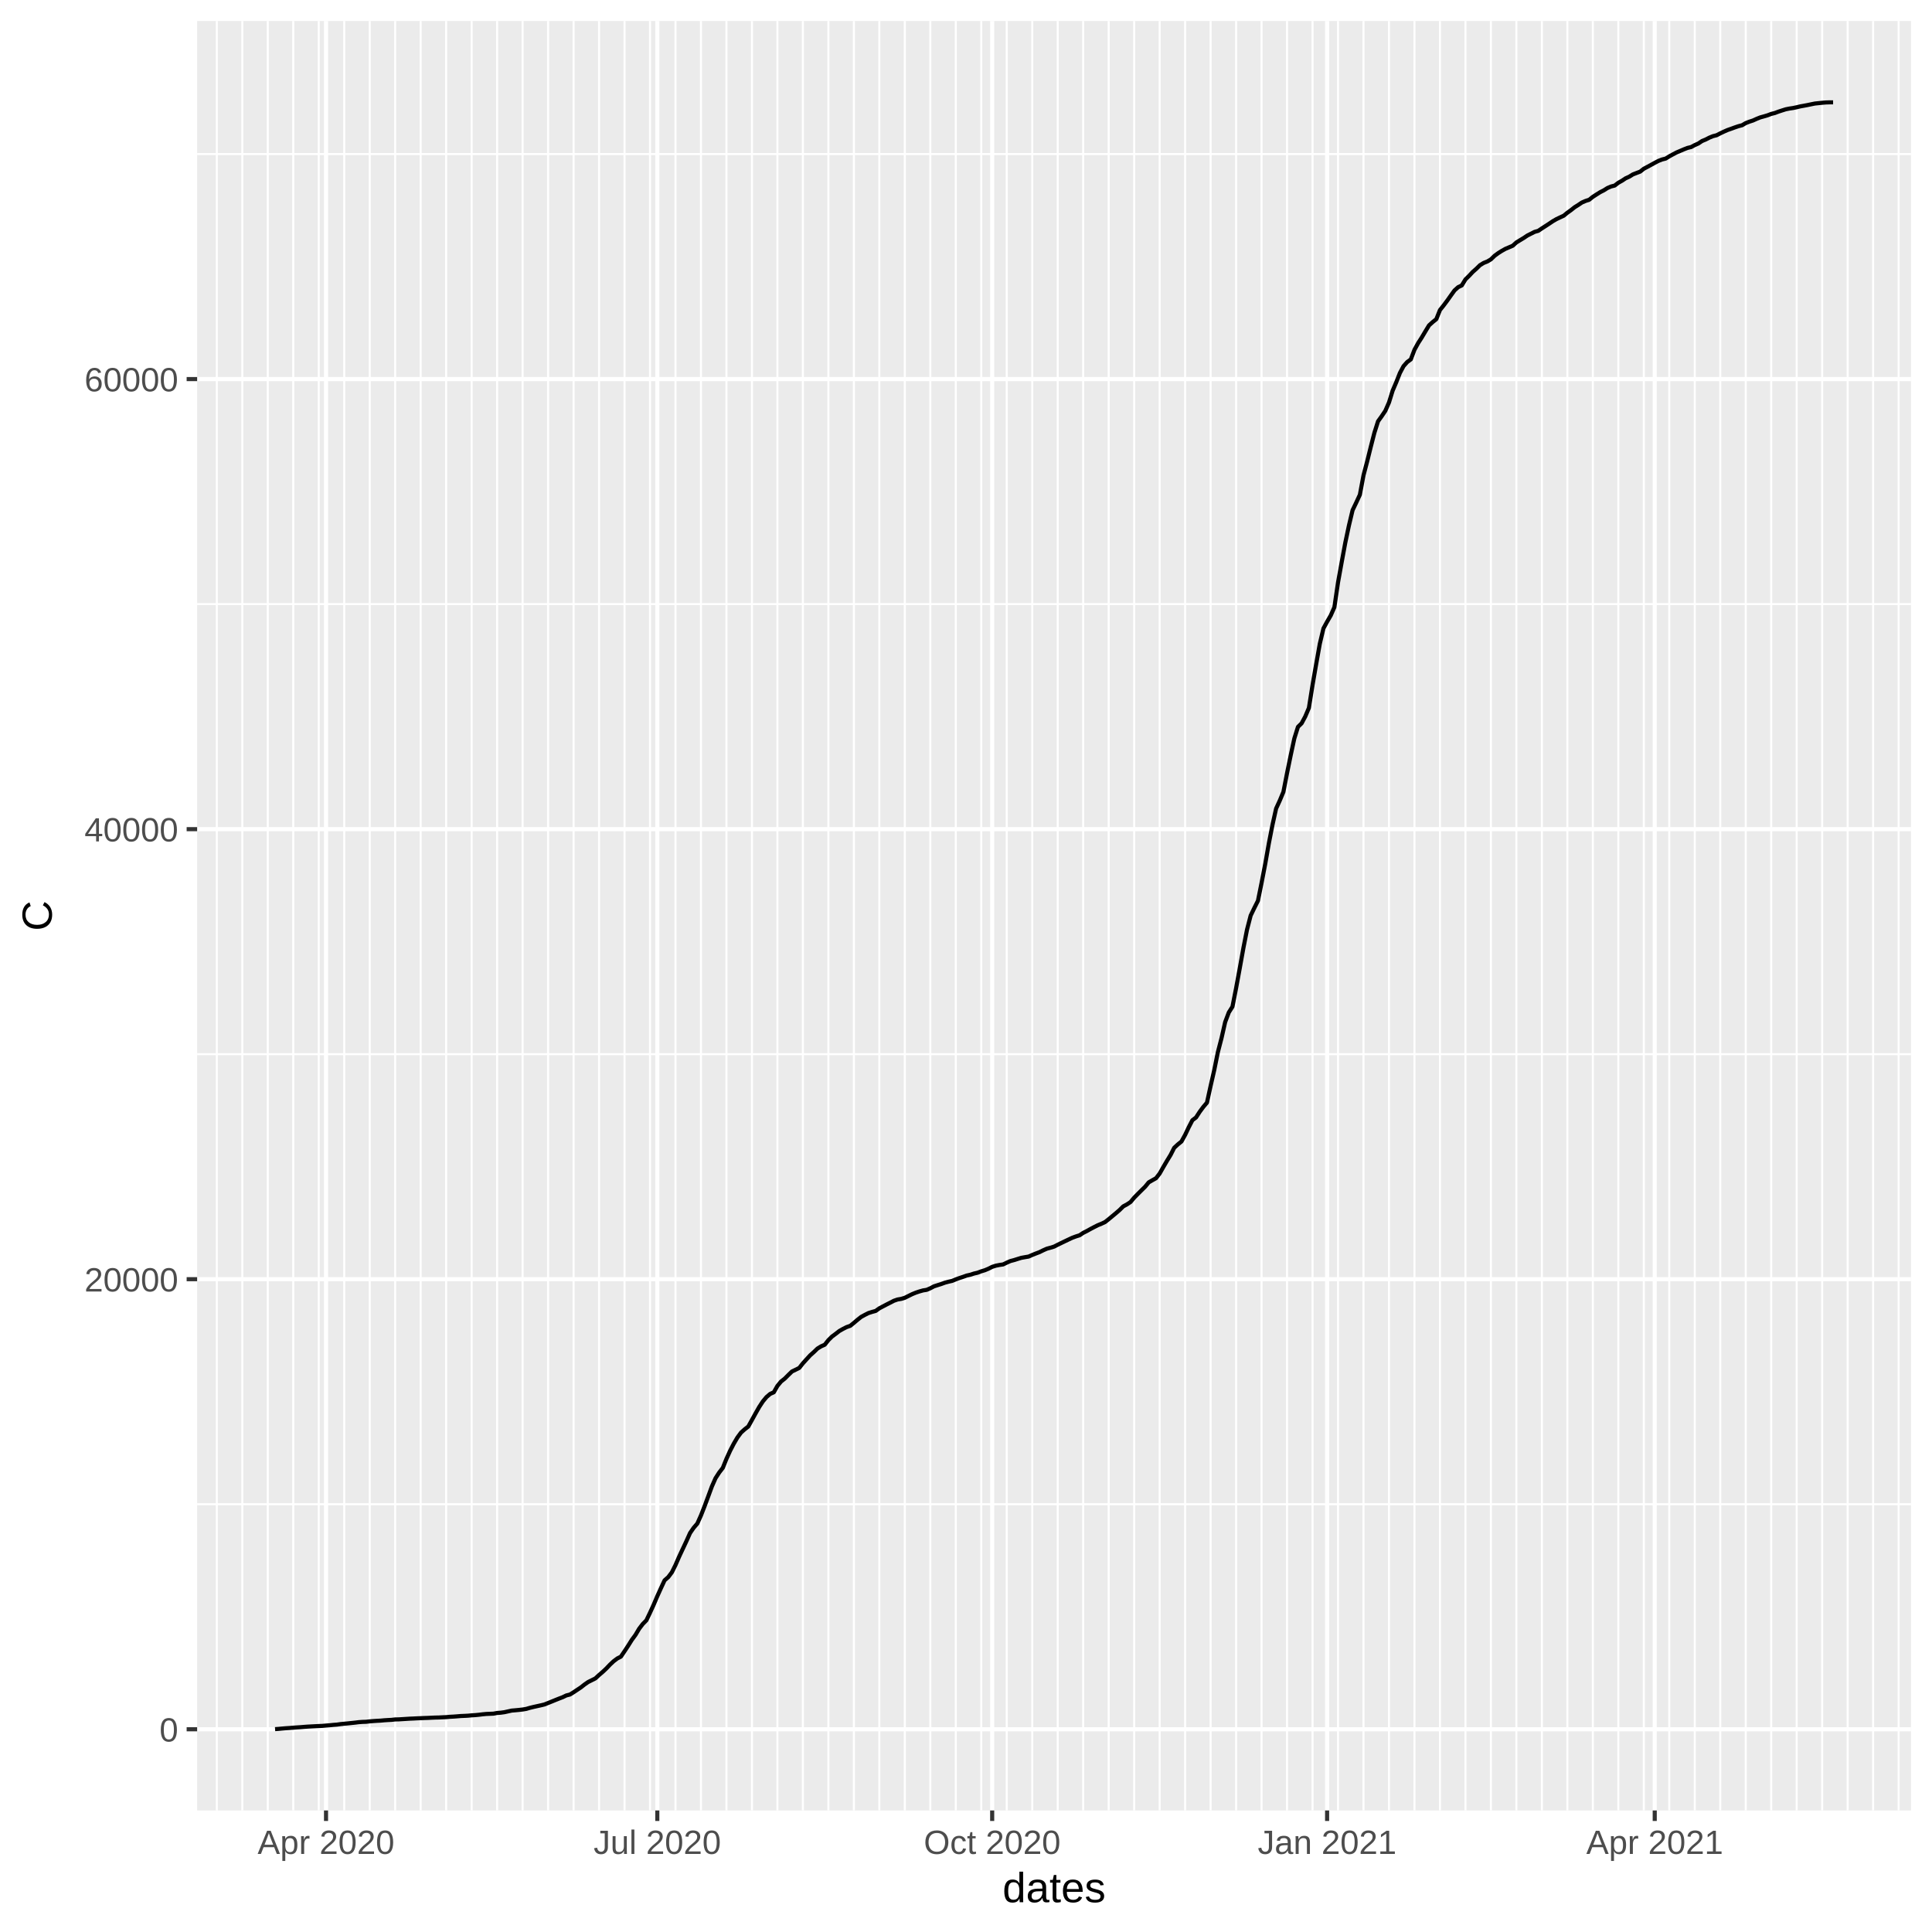
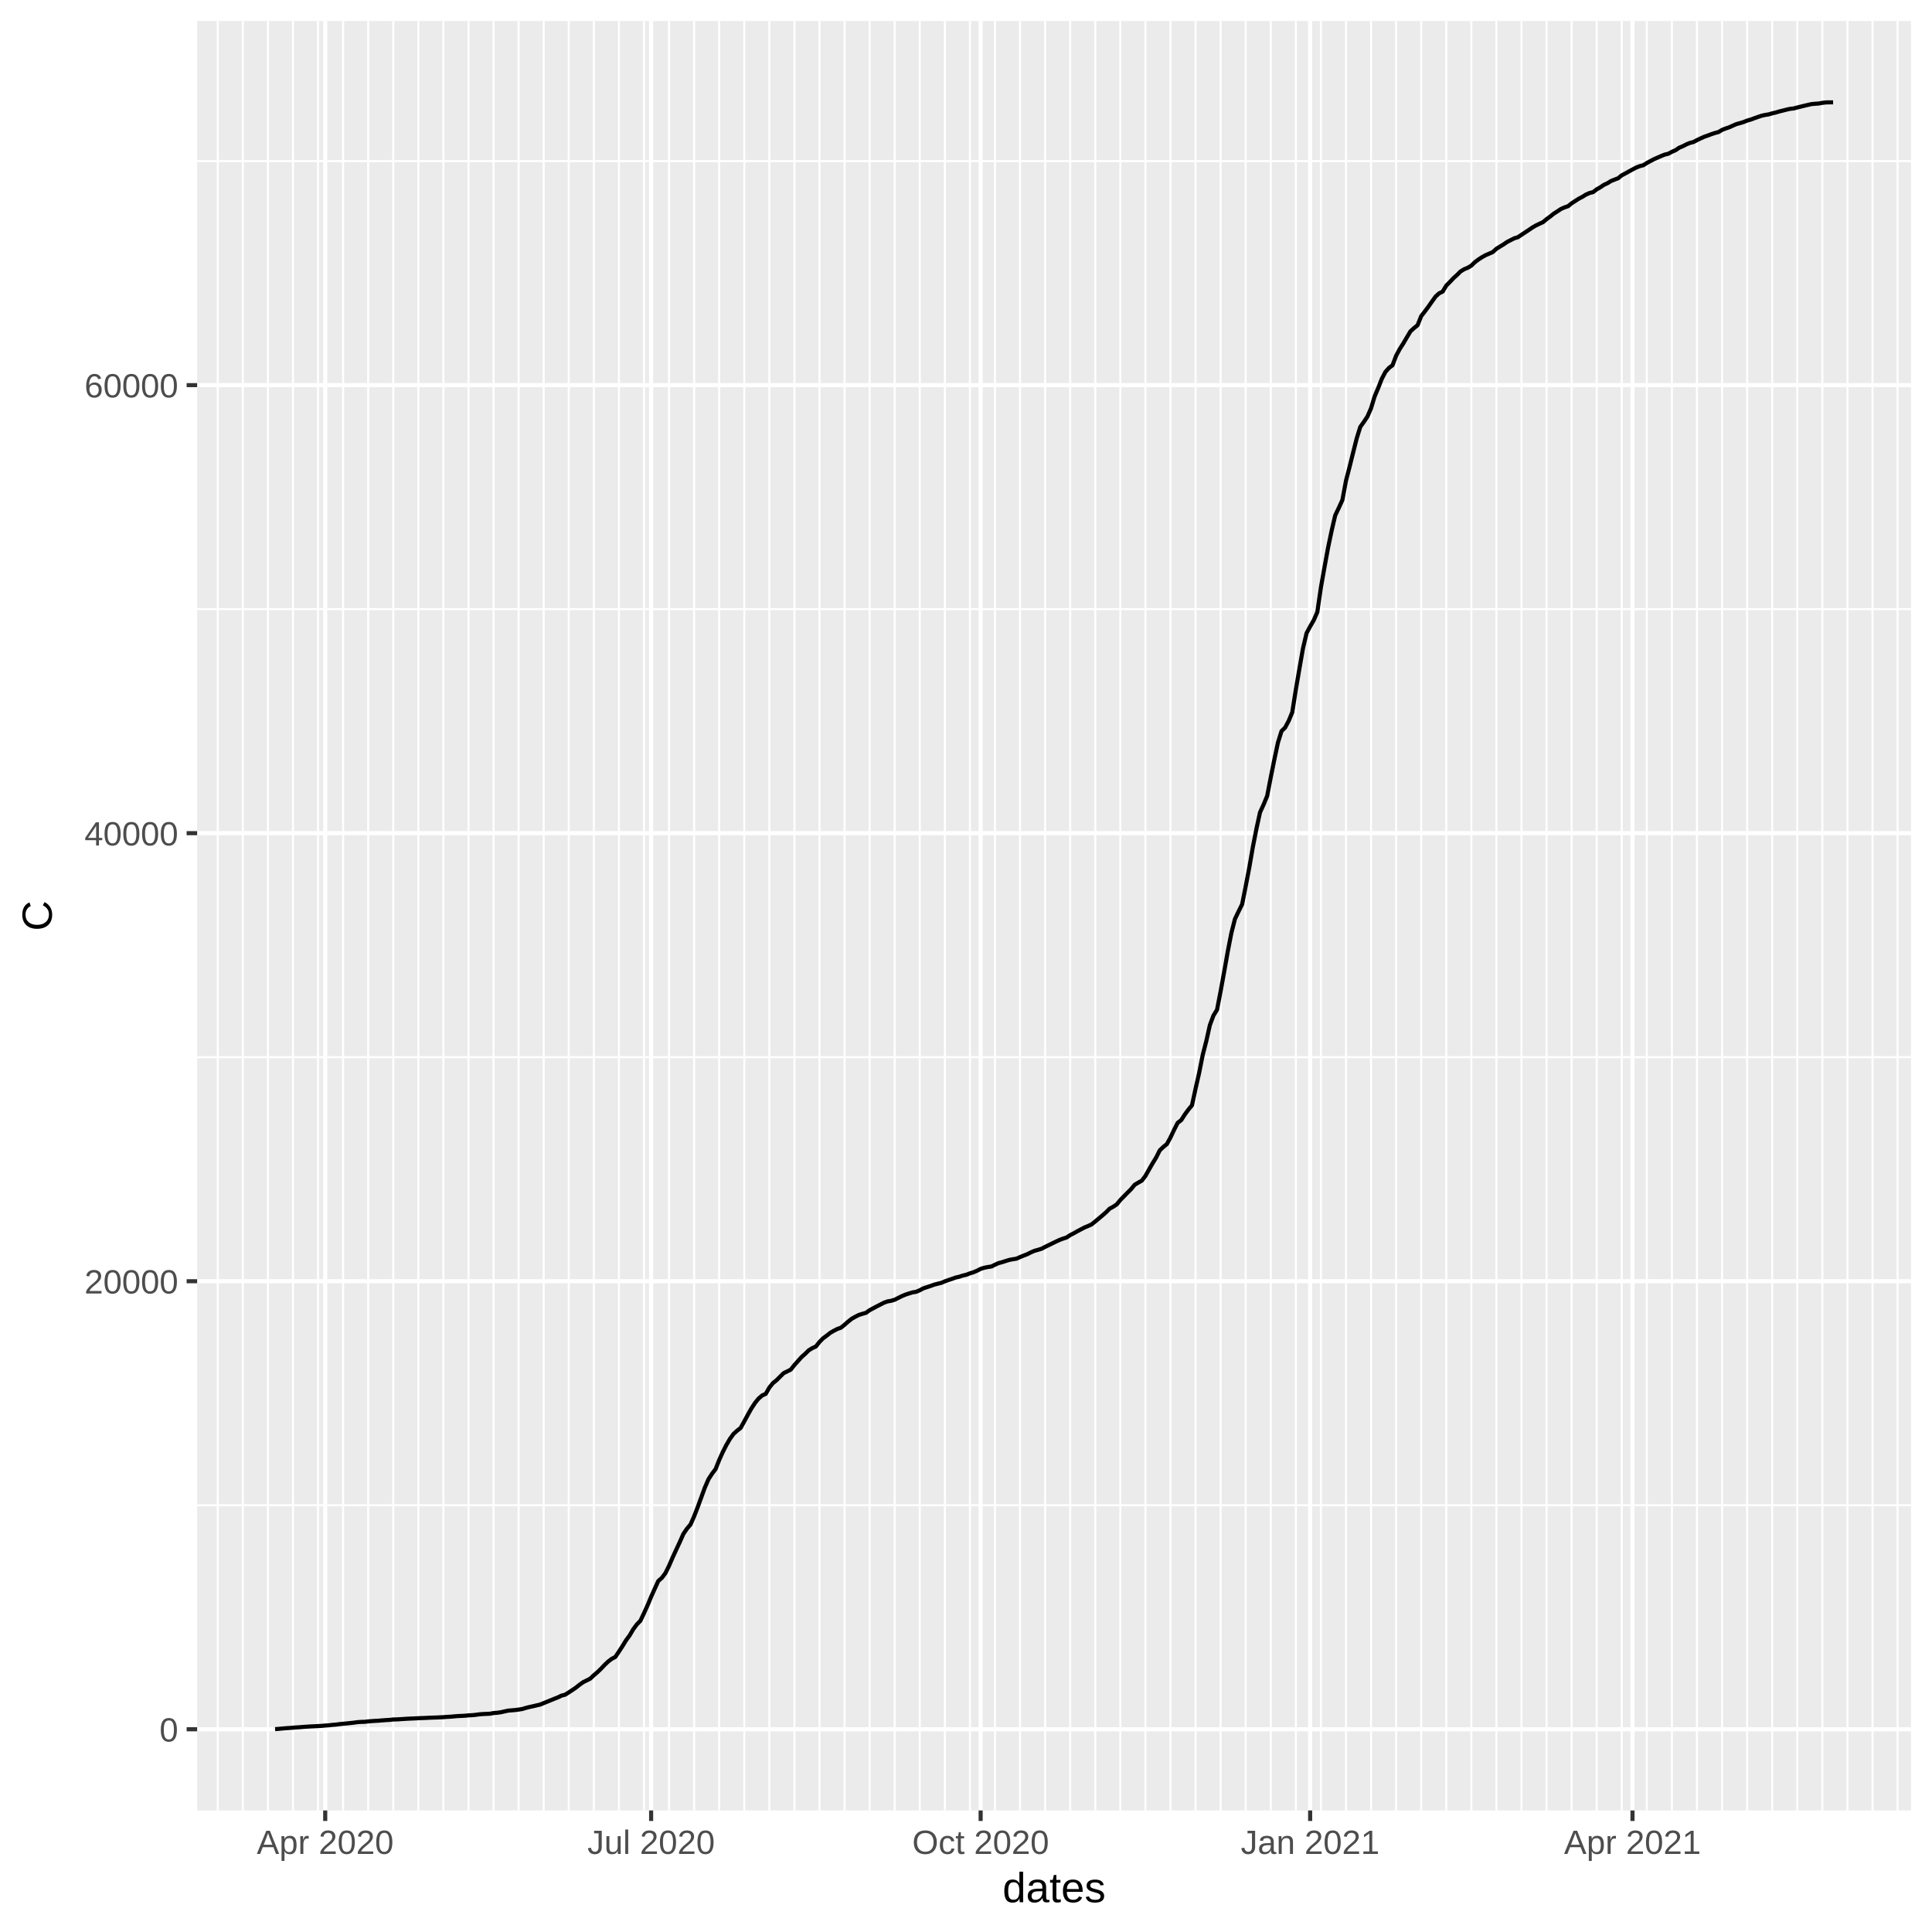
<svg xmlns="http://www.w3.org/2000/svg" class="svglite" width="504.00pt" height="504.00pt" viewBox="0 0 504.00 504.00">
  <defs>
    <style type="text/css">
    .svglite line, .svglite polyline, .svglite polygon, .svglite path, .svglite rect, .svglite circle {
      fill: none;
      stroke: #000000;
      stroke-linecap: round;
      stroke-linejoin: round;
      stroke-miterlimit: 10.00;
    }
  </style>
  </defs>
  <rect width="100%" height="100%" style="stroke: none; fill: #FFFFFF;" />
  <defs>
    <clipPath id="cpMC4wMHw1MDQuMDB8MC4wMHw1MDQuMDA=">
      <rect x="0.00" y="0.00" width="504.00" height="504.00" />
    </clipPath>
  </defs>
  <g clip-path="url(#cpMC4wMHw1MDQuMDB8MC4wMHw1MDQuMDA=)">
    <rect x="0.00" y="0.00" width="504.00" height="504.00" style="stroke-width: 1.07; stroke: #FFFFFF; fill: #FFFFFF;" />
  </g>
  <defs>
    <clipPath id="cpNTEuNDN8NDk4LjUyfDUuNDh8NDcyLjI5">
      <rect x="51.43" y="5.48" width="447.09" height="466.82" />
    </clipPath>
  </defs>
  <g clip-path="url(#cpNTEuNDN8NDk4LjUyfDUuNDh8NDcyLjI5)">
    <rect x="51.43" y="5.48" width="447.09" height="466.82" style="stroke-width: 1.07; stroke: none; fill: #EBEBEB;" />
-     <polyline points="51.43,392.41 498.52,392.41 " style="stroke-width: 0.53; stroke: #FFFFFF; stroke-linecap: butt;" />
-     <polyline points="51.43,275.00 498.52,275.00 " style="stroke-width: 0.53; stroke: #FFFFFF; stroke-linecap: butt;" />
-     <polyline points="51.43,157.59 498.52,157.59 " style="stroke-width: 0.53; stroke: #FFFFFF; stroke-linecap: butt;" />
-     <polyline points="51.43,40.19 498.52,40.19 " style="stroke-width: 0.53; stroke: #FFFFFF; stroke-linecap: butt;" />
-     <polyline points="56.56,472.29 56.56,5.48 " style="stroke-width: 0.53; stroke: #FFFFFF; stroke-linecap: butt;" />
-     <polyline points="63.21,472.29 63.21,5.48 " style="stroke-width: 0.53; stroke: #FFFFFF; stroke-linecap: butt;" />
-     <polyline points="69.86,472.29 69.86,5.48 " style="stroke-width: 0.53; stroke: #FFFFFF; stroke-linecap: butt;" />
-     <polyline points="76.50,472.29 76.50,5.48 " style="stroke-width: 0.53; stroke: #FFFFFF; stroke-linecap: butt;" />
-     <polyline points="83.15,472.29 83.15,5.48 " style="stroke-width: 0.53; stroke: #FFFFFF; stroke-linecap: butt;" />
-     <polyline points="89.80,472.29 89.80,5.48 " style="stroke-width: 0.53; stroke: #FFFFFF; stroke-linecap: butt;" />
-     <polyline points="96.45,472.29 96.45,5.48 " style="stroke-width: 0.53; stroke: #FFFFFF; stroke-linecap: butt;" />
-     <polyline points="103.09,472.29 103.09,5.48 " style="stroke-width: 0.53; stroke: #FFFFFF; stroke-linecap: butt;" />
-     <polyline points="109.74,472.29 109.74,5.48 " style="stroke-width: 0.53; stroke: #FFFFFF; stroke-linecap: butt;" />
-     <polyline points="116.39,472.29 116.39,5.48 " style="stroke-width: 0.53; stroke: #FFFFFF; stroke-linecap: butt;" />
-     <polyline points="123.04,472.29 123.04,5.48 " style="stroke-width: 0.53; stroke: #FFFFFF; stroke-linecap: butt;" />
-     <polyline points="129.68,472.29 129.68,5.48 " style="stroke-width: 0.53; stroke: #FFFFFF; stroke-linecap: butt;" />
-     <polyline points="136.33,472.29 136.33,5.48 " style="stroke-width: 0.53; stroke: #FFFFFF; stroke-linecap: butt;" />
-     <polyline points="142.98,472.29 142.98,5.48 " style="stroke-width: 0.53; stroke: #FFFFFF; stroke-linecap: butt;" />
-     <polyline points="149.63,472.29 149.63,5.48 " style="stroke-width: 0.53; stroke: #FFFFFF; stroke-linecap: butt;" />
-     <polyline points="156.27,472.29 156.27,5.48 " style="stroke-width: 0.53; stroke: #FFFFFF; stroke-linecap: butt;" />
-     <polyline points="162.92,472.29 162.92,5.48 " style="stroke-width: 0.53; stroke: #FFFFFF; stroke-linecap: butt;" />
-     <polyline points="169.57,472.29 169.57,5.48 " style="stroke-width: 0.53; stroke: #FFFFFF; stroke-linecap: butt;" />
-     <polyline points="176.21,472.29 176.21,5.48 " style="stroke-width: 0.53; stroke: #FFFFFF; stroke-linecap: butt;" />
-     <polyline points="182.86,472.29 182.86,5.48 " style="stroke-width: 0.53; stroke: #FFFFFF; stroke-linecap: butt;" />
-     <polyline points="189.51,472.29 189.51,5.48 " style="stroke-width: 0.53; stroke: #FFFFFF; stroke-linecap: butt;" />
-     <polyline points="196.16,472.29 196.16,5.48 " style="stroke-width: 0.53; stroke: #FFFFFF; stroke-linecap: butt;" />
-     <polyline points="202.80,472.29 202.80,5.48 " style="stroke-width: 0.53; stroke: #FFFFFF; stroke-linecap: butt;" />
-     <polyline points="209.45,472.29 209.45,5.48 " style="stroke-width: 0.53; stroke: #FFFFFF; stroke-linecap: butt;" />
-     <polyline points="216.10,472.29 216.10,5.48 " style="stroke-width: 0.53; stroke: #FFFFFF; stroke-linecap: butt;" />
-     <polyline points="222.75,472.29 222.75,5.48 " style="stroke-width: 0.53; stroke: #FFFFFF; stroke-linecap: butt;" />
-     <polyline points="229.39,472.29 229.39,5.48 " style="stroke-width: 0.53; stroke: #FFFFFF; stroke-linecap: butt;" />
-     <polyline points="236.04,472.29 236.04,5.48 " style="stroke-width: 0.53; stroke: #FFFFFF; stroke-linecap: butt;" />
-     <polyline points="242.69,472.29 242.69,5.48 " style="stroke-width: 0.53; stroke: #FFFFFF; stroke-linecap: butt;" />
-     <polyline points="249.34,472.29 249.34,5.48 " style="stroke-width: 0.53; stroke: #FFFFFF; stroke-linecap: butt;" />
-     <polyline points="255.98,472.29 255.98,5.48 " style="stroke-width: 0.53; stroke: #FFFFFF; stroke-linecap: butt;" />
-     <polyline points="262.63,472.29 262.63,5.48 " style="stroke-width: 0.53; stroke: #FFFFFF; stroke-linecap: butt;" />
-     <polyline points="269.28,472.29 269.28,5.48 " style="stroke-width: 0.53; stroke: #FFFFFF; stroke-linecap: butt;" />
-     <polyline points="275.93,472.29 275.93,5.48 " style="stroke-width: 0.53; stroke: #FFFFFF; stroke-linecap: butt;" />
-     <polyline points="282.57,472.29 282.57,5.48 " style="stroke-width: 0.53; stroke: #FFFFFF; stroke-linecap: butt;" />
-     <polyline points="289.22,472.29 289.22,5.48 " style="stroke-width: 0.53; stroke: #FFFFFF; stroke-linecap: butt;" />
-     <polyline points="295.87,472.29 295.87,5.48 " style="stroke-width: 0.53; stroke: #FFFFFF; stroke-linecap: butt;" />
-     <polyline points="302.52,472.29 302.52,5.48 " style="stroke-width: 0.53; stroke: #FFFFFF; stroke-linecap: butt;" />
-     <polyline points="309.16,472.29 309.16,5.48 " style="stroke-width: 0.53; stroke: #FFFFFF; stroke-linecap: butt;" />
-     <polyline points="315.81,472.29 315.81,5.48 " style="stroke-width: 0.53; stroke: #FFFFFF; stroke-linecap: butt;" />
-     <polyline points="322.46,472.29 322.46,5.48 " style="stroke-width: 0.53; stroke: #FFFFFF; stroke-linecap: butt;" />
-     <polyline points="329.11,472.29 329.11,5.48 " style="stroke-width: 0.53; stroke: #FFFFFF; stroke-linecap: butt;" />
-     <polyline points="335.75,472.29 335.75,5.48 " style="stroke-width: 0.53; stroke: #FFFFFF; stroke-linecap: butt;" />
-     <polyline points="342.40,472.29 342.40,5.48 " style="stroke-width: 0.53; stroke: #FFFFFF; stroke-linecap: butt;" />
-     <polyline points="349.05,472.29 349.05,5.48 " style="stroke-width: 0.53; stroke: #FFFFFF; stroke-linecap: butt;" />
-     <polyline points="355.70,472.29 355.70,5.48 " style="stroke-width: 0.53; stroke: #FFFFFF; stroke-linecap: butt;" />
-     <polyline points="362.34,472.29 362.34,5.48 " style="stroke-width: 0.53; stroke: #FFFFFF; stroke-linecap: butt;" />
-     <polyline points="368.99,472.29 368.99,5.48 " style="stroke-width: 0.53; stroke: #FFFFFF; stroke-linecap: butt;" />
-     <polyline points="375.64,472.29 375.64,5.48 " style="stroke-width: 0.53; stroke: #FFFFFF; stroke-linecap: butt;" />
-     <polyline points="382.29,472.29 382.29,5.48 " style="stroke-width: 0.53; stroke: #FFFFFF; stroke-linecap: butt;" />
-     <polyline points="388.93,472.29 388.93,5.48 " style="stroke-width: 0.53; stroke: #FFFFFF; stroke-linecap: butt;" />
-     <polyline points="395.58,472.29 395.58,5.48 " style="stroke-width: 0.53; stroke: #FFFFFF; stroke-linecap: butt;" />
-     <polyline points="402.23,472.29 402.23,5.48 " style="stroke-width: 0.53; stroke: #FFFFFF; stroke-linecap: butt;" />
-     <polyline points="408.88,472.29 408.88,5.48 " style="stroke-width: 0.53; stroke: #FFFFFF; stroke-linecap: butt;" />
-     <polyline points="415.52,472.29 415.52,5.48 " style="stroke-width: 0.53; stroke: #FFFFFF; stroke-linecap: butt;" />
-     <polyline points="422.17,472.29 422.17,5.48 " style="stroke-width: 0.53; stroke: #FFFFFF; stroke-linecap: butt;" />
-     <polyline points="428.82,472.29 428.82,5.48 " style="stroke-width: 0.53; stroke: #FFFFFF; stroke-linecap: butt;" />
-     <polyline points="435.46,472.29 435.46,5.48 " style="stroke-width: 0.53; stroke: #FFFFFF; stroke-linecap: butt;" />
-     <polyline points="442.11,472.29 442.11,5.48 " style="stroke-width: 0.53; stroke: #FFFFFF; stroke-linecap: butt;" />
-     <polyline points="448.76,472.29 448.76,5.48 " style="stroke-width: 0.53; stroke: #FFFFFF; stroke-linecap: butt;" />
-     <polyline points="455.41,472.29 455.41,5.48 " style="stroke-width: 0.53; stroke: #FFFFFF; stroke-linecap: butt;" />
-     <polyline points="462.05,472.29 462.05,5.48 " style="stroke-width: 0.53; stroke: #FFFFFF; stroke-linecap: butt;" />
-     <polyline points="468.70,472.29 468.70,5.48 " style="stroke-width: 0.53; stroke: #FFFFFF; stroke-linecap: butt;" />
-     <polyline points="475.35,472.29 475.35,5.48 " style="stroke-width: 0.53; stroke: #FFFFFF; stroke-linecap: butt;" />
-     <polyline points="482.00,472.29 482.00,5.48 " style="stroke-width: 0.53; stroke: #FFFFFF; stroke-linecap: butt;" />
-     <polyline points="488.64,472.29 488.64,5.48 " style="stroke-width: 0.53; stroke: #FFFFFF; stroke-linecap: butt;" />
-     <polyline points="495.29,472.29 495.29,5.48 " style="stroke-width: 0.53; stroke: #FFFFFF; stroke-linecap: butt;" />
+     <polyline points="51.43,392.67 498.52,392.67 " style="stroke-width: 0.53; stroke: #FFFFFF; stroke-linecap: butt;" />
+     <polyline points="51.43,275.79 498.52,275.79 " style="stroke-width: 0.53; stroke: #FFFFFF; stroke-linecap: butt;" />
+     <polyline points="51.43,158.91 498.52,158.91 " style="stroke-width: 0.53; stroke: #FFFFFF; stroke-linecap: butt;" />
+     <polyline points="51.43,42.03 498.52,42.03 " style="stroke-width: 0.53; stroke: #FFFFFF; stroke-linecap: butt;" />
+     <polyline points="56.81,472.29 56.81,5.48 " style="stroke-width: 0.53; stroke: #FFFFFF; stroke-linecap: butt;" />
+     <polyline points="63.35,472.29 63.35,5.48 " style="stroke-width: 0.53; stroke: #FFFFFF; stroke-linecap: butt;" />
+     <polyline points="69.89,472.29 69.89,5.48 " style="stroke-width: 0.53; stroke: #FFFFFF; stroke-linecap: butt;" />
+     <polyline points="76.43,472.29 76.43,5.48 " style="stroke-width: 0.53; stroke: #FFFFFF; stroke-linecap: butt;" />
+     <polyline points="82.97,472.29 82.97,5.48 " style="stroke-width: 0.53; stroke: #FFFFFF; stroke-linecap: butt;" />
+     <polyline points="89.51,472.29 89.51,5.48 " style="stroke-width: 0.53; stroke: #FFFFFF; stroke-linecap: butt;" />
+     <polyline points="96.05,472.29 96.05,5.48 " style="stroke-width: 0.53; stroke: #FFFFFF; stroke-linecap: butt;" />
+     <polyline points="102.59,472.29 102.59,5.48 " style="stroke-width: 0.53; stroke: #FFFFFF; stroke-linecap: butt;" />
+     <polyline points="109.13,472.29 109.13,5.48 " style="stroke-width: 0.53; stroke: #FFFFFF; stroke-linecap: butt;" />
+     <polyline points="115.67,472.29 115.67,5.48 " style="stroke-width: 0.53; stroke: #FFFFFF; stroke-linecap: butt;" />
+     <polyline points="122.21,472.29 122.21,5.48 " style="stroke-width: 0.53; stroke: #FFFFFF; stroke-linecap: butt;" />
+     <polyline points="128.75,472.29 128.75,5.48 " style="stroke-width: 0.53; stroke: #FFFFFF; stroke-linecap: butt;" />
+     <polyline points="135.29,472.29 135.29,5.48 " style="stroke-width: 0.53; stroke: #FFFFFF; stroke-linecap: butt;" />
+     <polyline points="141.83,472.29 141.83,5.48 " style="stroke-width: 0.53; stroke: #FFFFFF; stroke-linecap: butt;" />
+     <polyline points="148.37,472.29 148.37,5.48 " style="stroke-width: 0.53; stroke: #FFFFFF; stroke-linecap: butt;" />
+     <polyline points="154.91,472.29 154.91,5.48 " style="stroke-width: 0.53; stroke: #FFFFFF; stroke-linecap: butt;" />
+     <polyline points="161.45,472.29 161.45,5.48 " style="stroke-width: 0.53; stroke: #FFFFFF; stroke-linecap: butt;" />
+     <polyline points="167.99,472.29 167.99,5.48 " style="stroke-width: 0.53; stroke: #FFFFFF; stroke-linecap: butt;" />
+     <polyline points="174.53,472.29 174.53,5.48 " style="stroke-width: 0.53; stroke: #FFFFFF; stroke-linecap: butt;" />
+     <polyline points="181.07,472.29 181.07,5.48 " style="stroke-width: 0.53; stroke: #FFFFFF; stroke-linecap: butt;" />
+     <polyline points="187.61,472.29 187.61,5.48 " style="stroke-width: 0.53; stroke: #FFFFFF; stroke-linecap: butt;" />
+     <polyline points="194.16,472.29 194.16,5.48 " style="stroke-width: 0.53; stroke: #FFFFFF; stroke-linecap: butt;" />
+     <polyline points="200.70,472.29 200.70,5.48 " style="stroke-width: 0.53; stroke: #FFFFFF; stroke-linecap: butt;" />
+     <polyline points="207.24,472.29 207.24,5.48 " style="stroke-width: 0.53; stroke: #FFFFFF; stroke-linecap: butt;" />
+     <polyline points="213.78,472.29 213.78,5.48 " style="stroke-width: 0.53; stroke: #FFFFFF; stroke-linecap: butt;" />
+     <polyline points="220.32,472.29 220.32,5.48 " style="stroke-width: 0.53; stroke: #FFFFFF; stroke-linecap: butt;" />
+     <polyline points="226.86,472.29 226.86,5.48 " style="stroke-width: 0.53; stroke: #FFFFFF; stroke-linecap: butt;" />
+     <polyline points="233.40,472.29 233.40,5.48 " style="stroke-width: 0.53; stroke: #FFFFFF; stroke-linecap: butt;" />
+     <polyline points="239.94,472.29 239.94,5.48 " style="stroke-width: 0.53; stroke: #FFFFFF; stroke-linecap: butt;" />
+     <polyline points="246.48,472.29 246.48,5.48 " style="stroke-width: 0.53; stroke: #FFFFFF; stroke-linecap: butt;" />
+     <polyline points="253.02,472.29 253.02,5.48 " style="stroke-width: 0.53; stroke: #FFFFFF; stroke-linecap: butt;" />
+     <polyline points="259.56,472.29 259.56,5.48 " style="stroke-width: 0.53; stroke: #FFFFFF; stroke-linecap: butt;" />
+     <polyline points="266.10,472.29 266.10,5.48 " style="stroke-width: 0.53; stroke: #FFFFFF; stroke-linecap: butt;" />
+     <polyline points="272.64,472.29 272.64,5.48 " style="stroke-width: 0.53; stroke: #FFFFFF; stroke-linecap: butt;" />
+     <polyline points="279.18,472.29 279.18,5.48 " style="stroke-width: 0.53; stroke: #FFFFFF; stroke-linecap: butt;" />
+     <polyline points="285.72,472.29 285.72,5.48 " style="stroke-width: 0.53; stroke: #FFFFFF; stroke-linecap: butt;" />
+     <polyline points="292.26,472.29 292.26,5.48 " style="stroke-width: 0.53; stroke: #FFFFFF; stroke-linecap: butt;" />
+     <polyline points="298.80,472.29 298.80,5.48 " style="stroke-width: 0.53; stroke: #FFFFFF; stroke-linecap: butt;" />
+     <polyline points="305.34,472.29 305.34,5.48 " style="stroke-width: 0.53; stroke: #FFFFFF; stroke-linecap: butt;" />
+     <polyline points="311.88,472.29 311.88,5.48 " style="stroke-width: 0.53; stroke: #FFFFFF; stroke-linecap: butt;" />
+     <polyline points="318.42,472.29 318.42,5.48 " style="stroke-width: 0.53; stroke: #FFFFFF; stroke-linecap: butt;" />
+     <polyline points="324.96,472.29 324.96,5.48 " style="stroke-width: 0.53; stroke: #FFFFFF; stroke-linecap: butt;" />
+     <polyline points="331.51,472.29 331.51,5.48 " style="stroke-width: 0.53; stroke: #FFFFFF; stroke-linecap: butt;" />
+     <polyline points="338.05,472.29 338.05,5.48 " style="stroke-width: 0.53; stroke: #FFFFFF; stroke-linecap: butt;" />
+     <polyline points="344.59,472.29 344.59,5.48 " style="stroke-width: 0.53; stroke: #FFFFFF; stroke-linecap: butt;" />
+     <polyline points="351.13,472.29 351.13,5.48 " style="stroke-width: 0.53; stroke: #FFFFFF; stroke-linecap: butt;" />
+     <polyline points="357.67,472.29 357.67,5.48 " style="stroke-width: 0.53; stroke: #FFFFFF; stroke-linecap: butt;" />
+     <polyline points="364.21,472.29 364.21,5.48 " style="stroke-width: 0.53; stroke: #FFFFFF; stroke-linecap: butt;" />
+     <polyline points="370.75,472.29 370.75,5.48 " style="stroke-width: 0.53; stroke: #FFFFFF; stroke-linecap: butt;" />
+     <polyline points="377.29,472.29 377.29,5.48 " style="stroke-width: 0.53; stroke: #FFFFFF; stroke-linecap: butt;" />
+     <polyline points="383.83,472.29 383.83,5.48 " style="stroke-width: 0.53; stroke: #FFFFFF; stroke-linecap: butt;" />
+     <polyline points="390.37,472.29 390.37,5.48 " style="stroke-width: 0.53; stroke: #FFFFFF; stroke-linecap: butt;" />
+     <polyline points="396.91,472.29 396.91,5.48 " style="stroke-width: 0.53; stroke: #FFFFFF; stroke-linecap: butt;" />
+     <polyline points="403.45,472.29 403.45,5.48 " style="stroke-width: 0.53; stroke: #FFFFFF; stroke-linecap: butt;" />
+     <polyline points="409.99,472.29 409.99,5.48 " style="stroke-width: 0.53; stroke: #FFFFFF; stroke-linecap: butt;" />
+     <polyline points="416.53,472.29 416.53,5.48 " style="stroke-width: 0.53; stroke: #FFFFFF; stroke-linecap: butt;" />
+     <polyline points="423.07,472.29 423.07,5.48 " style="stroke-width: 0.53; stroke: #FFFFFF; stroke-linecap: butt;" />
+     <polyline points="429.61,472.29 429.61,5.48 " style="stroke-width: 0.53; stroke: #FFFFFF; stroke-linecap: butt;" />
+     <polyline points="436.15,472.29 436.15,5.48 " style="stroke-width: 0.53; stroke: #FFFFFF; stroke-linecap: butt;" />
+     <polyline points="442.69,472.29 442.69,5.48 " style="stroke-width: 0.53; stroke: #FFFFFF; stroke-linecap: butt;" />
+     <polyline points="449.23,472.29 449.23,5.48 " style="stroke-width: 0.53; stroke: #FFFFFF; stroke-linecap: butt;" />
+     <polyline points="455.77,472.29 455.77,5.48 " style="stroke-width: 0.53; stroke: #FFFFFF; stroke-linecap: butt;" />
+     <polyline points="462.31,472.29 462.31,5.48 " style="stroke-width: 0.53; stroke: #FFFFFF; stroke-linecap: butt;" />
+     <polyline points="468.85,472.29 468.85,5.48 " style="stroke-width: 0.53; stroke: #FFFFFF; stroke-linecap: butt;" />
+     <polyline points="475.40,472.29 475.40,5.48 " style="stroke-width: 0.53; stroke: #FFFFFF; stroke-linecap: butt;" />
+     <polyline points="481.94,472.29 481.94,5.48 " style="stroke-width: 0.53; stroke: #FFFFFF; stroke-linecap: butt;" />
+     <polyline points="488.48,472.29 488.48,5.48 " style="stroke-width: 0.53; stroke: #FFFFFF; stroke-linecap: butt;" />
+     <polyline points="495.02,472.29 495.02,5.48 " style="stroke-width: 0.53; stroke: #FFFFFF; stroke-linecap: butt;" />
    <polyline points="51.43,451.11 498.52,451.11 " style="stroke-width: 1.07; stroke: #FFFFFF; stroke-linecap: butt;" />
-     <polyline points="51.43,333.70 498.52,333.70 " style="stroke-width: 1.07; stroke: #FFFFFF; stroke-linecap: butt;" />
-     <polyline points="51.43,216.30 498.52,216.30 " style="stroke-width: 1.07; stroke: #FFFFFF; stroke-linecap: butt;" />
-     <polyline points="51.43,98.89 498.52,98.89 " style="stroke-width: 1.07; stroke: #FFFFFF; stroke-linecap: butt;" />
-     <polyline points="85.05,472.29 85.05,5.48 " style="stroke-width: 1.07; stroke: #FFFFFF; stroke-linecap: butt;" />
-     <polyline points="171.47,472.29 171.47,5.48 " style="stroke-width: 1.07; stroke: #FFFFFF; stroke-linecap: butt;" />
-     <polyline points="258.83,472.29 258.83,5.48 " style="stroke-width: 1.07; stroke: #FFFFFF; stroke-linecap: butt;" />
-     <polyline points="346.20,472.29 346.20,5.48 " style="stroke-width: 1.07; stroke: #FFFFFF; stroke-linecap: butt;" />
-     <polyline points="431.67,472.29 431.67,5.48 " style="stroke-width: 1.07; stroke: #FFFFFF; stroke-linecap: butt;" />
-     <polyline points="71.76,451.08 72.70,451.01 73.65,450.92 74.60,450.84 75.55,450.78 76.50,450.70 77.45,450.63 78.40,450.57 79.35,450.49 80.30,450.42 81.25,450.37 82.20,450.32 83.15,450.27 84.10,450.23 85.05,450.14 86.00,450.07 86.95,449.97 87.90,449.90 88.85,449.76 89.80,449.67 90.75,449.58 91.70,449.48 92.65,449.38 93.60,449.26 94.55,449.19 95.50,449.16 96.45,449.05 97.40,448.97 98.34,448.91 99.29,448.86 100.24,448.77 101.19,448.71 102.14,448.66 103.09,448.55 104.04,448.53 104.99,448.47 105.94,448.41 106.89,448.35 107.84,448.31 108.79,448.26 109.74,448.22 110.69,448.18 111.64,448.15 112.59,448.10 113.54,448.06 114.49,448.04 115.44,447.99 116.39,447.95 117.34,447.86 118.29,447.81 119.24,447.74 120.19,447.66 121.14,447.62 122.09,447.57 123.04,447.48 123.99,447.42 124.93,447.33 125.88,447.21 126.83,447.12 127.78,447.08 128.73,447.04 129.68,446.86 130.63,446.79 131.58,446.66 132.53,446.45 133.48,446.24 134.43,446.16 135.38,446.07 136.33,445.96 137.28,445.80 138.23,445.52 139.18,445.29 140.13,445.08 141.08,444.87 142.03,444.64 142.98,444.26 143.93,443.88 144.88,443.49 145.83,443.11 146.78,442.75 147.73,442.29 148.68,442.05 149.63,441.46 150.57,440.83 151.52,440.20 152.47,439.45 153.42,438.79 154.37,438.32 155.32,437.84 156.27,436.96 157.22,436.15 158.17,435.26 159.12,434.26 160.07,433.37 161.02,432.65 161.97,432.17 162.92,430.76 163.87,429.32 164.82,427.80 165.77,426.51 166.72,424.91 167.67,423.66 168.62,422.69 169.57,420.71 170.52,418.63 171.47,416.40 172.42,414.30 173.37,412.26 174.32,411.43 175.27,410.17 176.21,408.28 177.16,406.10 178.11,404.07 179.06,402.05 180.01,399.93 180.96,398.55 181.91,397.45 182.86,395.33 183.81,392.90 184.76,390.35 185.71,387.77 186.66,385.62 187.61,384.15 188.56,382.92 189.51,380.56 190.46,378.47 191.41,376.63 192.36,375.01 193.31,373.72 194.26,372.87 195.21,372.13 196.16,370.42 197.11,368.70 198.06,367.03 199.01,365.58 199.96,364.44 200.91,363.63 201.86,363.20 202.80,361.55 203.75,360.40 204.70,359.65 205.65,358.70 206.60,357.78 207.55,357.32 208.50,356.85 209.45,355.65 210.40,354.60 211.35,353.56 212.30,352.72 213.25,351.80 214.20,351.22 215.15,350.80 216.10,349.60 217.05,348.66 218.00,347.96 218.95,347.22 219.90,346.68 220.85,346.20 221.80,345.87 222.75,345.10 223.70,344.29 224.65,343.54 225.60,343.02 226.55,342.54 227.50,342.24 228.44,341.98 229.39,341.30 230.34,340.80 231.29,340.30 232.24,339.82 233.19,339.33 234.14,339.00 235.09,338.84 236.04,338.55 236.99,338.08 237.94,337.61 238.89,337.22 239.84,336.90 240.79,336.63 241.74,336.48 242.69,336.07 243.64,335.57 244.59,335.26 245.54,334.96 246.49,334.61 247.44,334.36 248.39,334.14 249.34,333.75 250.29,333.40 251.24,333.09 252.19,332.75 253.14,332.54 254.08,332.23 255.03,332.01 255.98,331.65 256.93,331.36 257.88,330.96 258.83,330.48 259.78,330.18 260.73,329.99 261.68,329.85 262.63,329.39 263.58,328.97 264.53,328.72 265.48,328.42 266.43,328.13 267.38,327.96 268.33,327.80 269.28,327.38 270.23,327.00 271.18,326.64 272.13,326.17 273.08,325.75 274.03,325.49 274.98,325.20 275.93,324.71 276.88,324.25 277.83,323.79 278.78,323.34 279.72,322.90 280.67,322.55 281.62,322.25 282.57,321.62 283.52,321.14 284.47,320.61 285.42,320.11 286.37,319.63 287.32,319.24 288.27,318.80 289.22,318.05 290.17,317.26 291.12,316.47 292.07,315.65 293.02,314.71 293.97,314.20 294.92,313.57 295.87,312.44 296.82,311.47 297.77,310.52 298.72,309.59 299.67,308.44 300.62,307.89 301.57,307.36 302.52,306.14 303.47,304.46 304.42,302.84 305.37,301.29 306.31,299.43 307.26,298.55 308.21,297.78 309.16,296.06 310.11,294.06 311.06,292.23 312.01,291.51 312.96,290.04 313.91,288.76 314.86,287.64 315.81,283.30 316.76,279.15 317.71,274.46 318.66,270.80 319.61,266.62 320.56,264.11 321.51,262.61 322.46,257.77 323.41,252.61 324.36,247.33 325.31,242.51 326.26,238.84 327.21,236.87 328.16,234.98 329.11,230.29 330.06,225.37 331.01,219.98 331.95,215.18 332.90,210.92 333.85,208.85 334.80,206.58 335.75,201.69 336.70,197.05 337.65,192.65 338.60,189.62 339.55,188.69 340.50,186.92 341.45,184.68 342.40,178.72 343.35,173.25 344.30,167.93 345.25,163.93 346.20,162.19 347.15,160.55 348.10,158.40 349.05,151.93 350.00,146.67 350.95,141.55 351.90,137.07 352.85,133.09 353.80,131.11 354.75,129.06 355.70,123.98 356.65,120.38 357.59,116.58 358.54,112.89 359.49,109.90 360.44,108.58 361.39,107.17 362.34,105.00 363.29,101.93 364.24,99.71 365.19,97.31 366.14,95.52 367.09,94.45 368.04,93.75 368.99,91.25 369.94,89.52 370.89,88.04 371.84,86.44 372.79,84.88 373.74,84.02 374.69,83.26 375.64,80.88 376.59,79.69 377.54,78.42 378.49,77.08 379.44,75.76 380.39,74.91 381.34,74.45 382.29,72.89 383.24,71.96 384.18,70.95 385.13,70.11 386.08,69.18 387.03,68.60 387.98,68.22 388.93,67.66 389.88,66.74 390.83,66.04 391.78,65.44 392.73,64.91 393.68,64.51 394.63,64.10 395.58,63.24 396.53,62.66 397.48,62.09 398.43,61.45 399.38,60.97 400.33,60.49 401.28,60.22 402.23,59.58 403.18,58.97 404.13,58.35 405.08,57.71 406.03,57.16 406.98,56.71 407.93,56.27 408.88,55.49 409.82,54.82 410.77,54.06 411.72,53.47 412.67,52.83 413.62,52.42 414.57,52.11 415.52,51.35 416.47,50.74 417.42,50.14 418.37,49.66 419.32,49.06 420.27,48.65 421.22,48.41 422.17,47.68 423.12,47.15 424.07,46.52 425.02,46.09 425.97,45.50 426.92,45.13 427.87,44.77 428.82,44.02 429.77,43.52 430.72,43.00 431.67,42.48 432.62,41.98 433.57,41.61 434.52,41.37 435.46,40.79 436.41,40.27 437.36,39.77 438.31,39.37 439.26,38.96 440.21,38.59 441.16,38.36 442.11,37.85 443.06,37.43 444.01,36.79 444.96,36.40 445.91,35.91 446.86,35.52 447.81,35.28 448.76,34.79 449.71,34.34 450.66,33.92 451.61,33.59 452.56,33.24 453.51,32.92 454.46,32.67 455.41,32.11 456.36,31.74 457.31,31.43 458.26,31.00 459.21,30.62 460.16,30.36 461.10,30.08 462.05,29.72 463.00,29.48 463.95,29.12 464.90,28.81 465.85,28.51 466.80,28.32 467.75,28.18 468.70,27.98 469.65,27.75 470.60,27.58 471.55,27.40 472.50,27.20 473.45,27.01 474.40,26.91 475.35,26.81 476.30,26.73 477.25,26.70 478.20,26.70 " style="stroke-width: 1.07; stroke-linecap: butt;" />
+     <polyline points="51.43,334.23 498.52,334.23 " style="stroke-width: 1.07; stroke: #FFFFFF; stroke-linecap: butt;" />
+     <polyline points="51.43,217.35 498.52,217.35 " style="stroke-width: 1.07; stroke: #FFFFFF; stroke-linecap: butt;" />
+     <polyline points="51.43,100.47 498.52,100.47 " style="stroke-width: 1.07; stroke: #FFFFFF; stroke-linecap: butt;" />
+     <polyline points="84.84,472.29 84.84,5.48 " style="stroke-width: 1.07; stroke: #FFFFFF; stroke-linecap: butt;" />
+     <polyline points="169.86,472.29 169.86,5.48 " style="stroke-width: 1.07; stroke: #FFFFFF; stroke-linecap: butt;" />
+     <polyline points="255.82,472.29 255.82,5.48 " style="stroke-width: 1.07; stroke: #FFFFFF; stroke-linecap: butt;" />
+     <polyline points="341.78,472.29 341.78,5.48 " style="stroke-width: 1.07; stroke: #FFFFFF; stroke-linecap: butt;" />
+     <polyline points="425.87,472.29 425.87,5.48 " style="stroke-width: 1.07; stroke: #FFFFFF; stroke-linecap: butt;" />
+     <polyline points="71.76,451.08 72.69,451.01 73.62,450.92 74.56,450.84 75.49,450.78 76.43,450.70 77.36,450.63 78.30,450.57 79.23,450.49 80.16,450.43 81.10,450.37 82.03,450.33 82.97,450.28 83.90,450.23 84.84,450.14 85.77,450.08 86.70,449.97 87.64,449.90 88.57,449.77 89.51,449.68 90.44,449.59 91.38,449.49 92.31,449.39 93.25,449.26 94.18,449.19 95.11,449.17 96.05,449.06 96.98,448.98 97.92,448.92 98.85,448.87 99.79,448.79 100.72,448.72 101.65,448.67 102.59,448.56 103.52,448.54 104.46,448.48 105.39,448.42 106.33,448.36 107.26,448.32 108.19,448.28 109.13,448.23 110.06,448.19 111.00,448.16 111.93,448.11 112.87,448.07 113.80,448.05 114.74,448.00 115.67,447.96 116.60,447.88 117.54,447.83 118.47,447.75 119.41,447.67 120.34,447.63 121.28,447.58 122.21,447.49 123.14,447.44 124.08,447.35 125.01,447.22 125.95,447.14 126.88,447.10 127.82,447.06 128.75,446.88 129.69,446.81 130.62,446.68 131.55,446.47 132.49,446.26 133.42,446.18 134.36,446.10 135.29,445.98 136.23,445.83 137.16,445.55 138.09,445.31 139.03,445.11 139.96,444.89 140.90,444.67 141.83,444.29 142.77,443.91 143.70,443.53 144.63,443.15 145.57,442.78 146.50,442.33 147.44,442.09 148.37,441.50 149.31,440.88 150.24,440.25 151.18,439.50 152.11,438.84 153.04,438.38 153.98,437.90 154.91,437.02 155.85,436.22 156.78,435.33 157.72,434.33 158.65,433.45 159.58,432.74 160.52,432.25 161.45,430.86 162.39,429.42 163.32,427.90 164.26,426.62 165.19,425.03 166.12,423.78 167.06,422.81 167.99,420.85 168.93,418.78 169.86,416.56 170.80,414.46 171.73,412.43 172.67,411.61 173.60,410.36 174.53,408.47 175.47,406.30 176.40,404.28 177.34,402.27 178.27,400.16 179.21,398.78 180.14,397.69 181.07,395.58 182.01,393.16 182.94,390.62 183.88,388.05 184.81,385.91 185.75,384.45 186.68,383.23 187.61,380.88 188.55,378.80 189.48,376.97 190.42,375.36 191.35,374.07 192.29,373.22 193.22,372.49 194.16,370.79 195.09,369.07 196.02,367.42 196.96,365.98 197.89,364.84 198.83,364.03 199.76,363.61 200.70,361.97 201.63,360.82 202.56,360.07 203.50,359.13 204.43,358.21 205.37,357.75 206.30,357.28 207.24,356.09 208.17,355.05 209.10,354.01 210.04,353.18 210.97,352.26 211.91,351.68 212.84,351.26 213.78,350.07 214.71,349.13 215.65,348.44 216.58,347.70 217.51,347.16 218.45,346.68 219.38,346.35 220.32,345.59 221.25,344.77 222.19,344.02 223.12,343.50 224.05,343.03 224.99,342.73 225.92,342.47 226.86,341.79 227.79,341.29 228.73,340.79 229.66,340.32 230.60,339.83 231.53,339.50 232.46,339.34 233.40,339.06 234.33,338.59 235.27,338.12 236.20,337.73 237.14,337.42 238.07,337.14 239.00,336.99 239.94,336.59 240.87,336.09 241.81,335.78 242.74,335.48 243.68,335.13 244.61,334.89 245.54,334.66 246.48,334.27 247.41,333.93 248.35,333.62 249.28,333.28 250.22,333.07 251.15,332.76 252.09,332.54 253.02,332.18 253.95,331.89 254.89,331.49 255.82,331.01 256.76,330.72 257.69,330.53 258.63,330.39 259.56,329.93 260.49,329.51 261.43,329.26 262.36,328.96 263.30,328.67 264.23,328.50 265.17,328.35 266.10,327.93 267.03,327.55 267.97,327.19 268.90,326.72 269.84,326.31 270.77,326.05 271.71,325.76 272.64,325.27 273.58,324.82 274.51,324.36 275.44,323.91 276.38,323.47 277.31,323.12 278.25,322.82 279.18,322.20 280.12,321.72 281.05,321.19 281.98,320.70 282.92,320.21 283.85,319.83 284.79,319.39 285.72,318.64 286.66,317.85 287.59,317.07 288.52,316.26 289.46,315.31 290.39,314.81 291.33,314.18 292.26,313.05 293.20,312.09 294.13,311.14 295.07,310.21 296.00,309.07 296.93,308.52 297.87,307.99 298.80,306.77 299.74,305.11 300.67,303.49 301.61,301.95 302.54,300.10 303.47,299.21 304.41,298.45 305.34,296.74 306.28,294.75 307.21,292.92 308.15,292.20 309.08,290.74 310.02,289.46 310.95,288.34 311.88,284.02 312.82,279.89 313.75,275.21 314.69,271.57 315.62,267.42 316.56,264.91 317.49,263.41 318.42,258.59 319.36,253.45 320.29,248.20 321.23,243.39 322.16,239.74 323.10,237.78 324.03,235.90 324.96,231.23 325.90,226.33 326.83,220.97 327.77,216.18 328.70,211.93 329.64,209.88 330.57,207.62 331.51,202.75 332.44,198.13 333.37,193.75 334.31,190.73 335.24,189.81 336.18,188.06 337.11,185.81 338.05,179.87 338.98,174.43 339.91,169.12 340.85,165.16 341.78,163.42 342.72,161.79 343.65,159.65 344.59,153.21 345.52,147.97 346.45,142.88 347.39,138.42 348.32,134.44 349.26,132.47 350.19,130.43 351.13,125.38 352.06,121.80 353.00,118.02 353.93,114.34 354.86,111.36 355.80,110.05 356.73,108.65 357.67,106.49 358.60,103.42 359.54,101.20 360.47,98.82 361.40,97.04 362.34,95.98 363.27,95.28 364.21,92.79 365.14,91.06 366.08,89.59 367.01,88.00 367.94,86.44 368.88,85.58 369.81,84.83 370.75,82.46 371.68,81.27 372.62,80.01 373.55,78.68 374.49,77.37 375.42,76.52 376.35,76.06 377.29,74.50 378.22,73.57 379.16,72.57 380.09,71.73 381.03,70.80 381.96,70.23 382.89,69.85 383.83,69.29 384.76,68.38 385.70,67.68 386.63,67.08 387.57,66.56 388.50,66.16 389.43,65.75 390.37,64.89 391.30,64.32 392.24,63.75 393.17,63.11 394.11,62.63 395.04,62.16 395.98,61.88 396.91,61.25 397.84,60.64 398.78,60.02 399.71,59.38 400.65,58.83 401.58,58.38 402.52,57.95 403.45,57.17 404.38,56.50 405.32,55.74 406.25,55.15 407.19,54.52 408.12,54.11 409.06,53.79 409.99,53.04 410.93,52.43 411.86,51.83 412.79,51.35 413.73,50.76 414.66,50.35 415.60,50.11 416.53,49.39 417.47,48.86 418.40,48.23 419.33,47.80 420.27,47.22 421.20,46.85 422.14,46.49 423.07,45.73 424.01,45.24 424.94,44.72 425.87,44.21 426.81,43.72 427.74,43.35 428.68,43.11 429.61,42.52 430.55,42.01 431.48,41.52 432.42,41.11 433.35,40.70 434.28,40.33 435.22,40.10 436.15,39.60 437.09,39.19 438.02,38.55 438.96,38.16 439.89,37.68 440.82,37.29 441.76,37.05 442.69,36.56 443.63,36.11 444.56,35.69 445.50,35.36 446.43,35.01 447.36,34.70 448.30,34.45 449.23,33.89 450.17,33.52 451.10,33.21 452.04,32.78 452.97,32.38 453.91,32.12 454.84,31.84 455.77,31.46 456.71,31.20 457.64,30.85 458.58,30.52 459.51,30.20 460.45,29.99 461.38,29.84 462.31,29.57 463.25,29.35 464.18,29.07 465.12,28.84 466.05,28.60 466.99,28.39 467.92,28.29 468.85,28.04 469.79,27.81 470.72,27.58 471.66,27.36 472.59,27.15 473.53,27.07 474.46,27.00 475.40,26.83 476.33,26.72 477.26,26.70 478.20,26.70 " style="stroke-width: 1.07; stroke-linecap: butt;" />
  </g>
  <g clip-path="url(#cpMC4wMHw1MDQuMDB8MC4wMHw1MDQuMDA=)">
    <text x="46.50" y="454.32" text-anchor="end" style="font-size: 8.80px; fill: #4D4D4D; font-family: Liberation Sans;" textLength="5.59px" lengthAdjust="spacingAndGlyphs">0</text>
-     <text x="46.50" y="336.91" text-anchor="end" style="font-size: 8.80px; fill: #4D4D4D; font-family: Liberation Sans;" textLength="27.97px" lengthAdjust="spacingAndGlyphs">20000</text>
-     <text x="46.50" y="219.51" text-anchor="end" style="font-size: 8.80px; fill: #4D4D4D; font-family: Liberation Sans;" textLength="27.97px" lengthAdjust="spacingAndGlyphs">40000</text>
-     <text x="46.50" y="102.10" text-anchor="end" style="font-size: 8.80px; fill: #4D4D4D; font-family: Liberation Sans;" textLength="27.97px" lengthAdjust="spacingAndGlyphs">60000</text>
+     <text x="46.50" y="337.44" text-anchor="end" style="font-size: 8.80px; fill: #4D4D4D; font-family: Liberation Sans;" textLength="27.97px" lengthAdjust="spacingAndGlyphs">20000</text>
+     <text x="46.50" y="220.56" text-anchor="end" style="font-size: 8.80px; fill: #4D4D4D; font-family: Liberation Sans;" textLength="27.97px" lengthAdjust="spacingAndGlyphs">40000</text>
+     <text x="46.50" y="103.68" text-anchor="end" style="font-size: 8.80px; fill: #4D4D4D; font-family: Liberation Sans;" textLength="27.97px" lengthAdjust="spacingAndGlyphs">60000</text>
    <polyline points="48.69,451.11 51.43,451.11 " style="stroke-width: 1.07; stroke: #333333; stroke-linecap: butt;" />
-     <polyline points="48.69,333.70 51.43,333.70 " style="stroke-width: 1.07; stroke: #333333; stroke-linecap: butt;" />
-     <polyline points="48.69,216.30 51.43,216.30 " style="stroke-width: 1.07; stroke: #333333; stroke-linecap: butt;" />
-     <polyline points="48.69,98.89 51.43,98.89 " style="stroke-width: 1.07; stroke: #333333; stroke-linecap: butt;" />
-     <polyline points="85.05,475.03 85.05,472.29 " style="stroke-width: 1.07; stroke: #333333; stroke-linecap: butt;" />
-     <polyline points="171.47,475.03 171.47,472.29 " style="stroke-width: 1.07; stroke: #333333; stroke-linecap: butt;" />
-     <polyline points="258.83,475.03 258.83,472.29 " style="stroke-width: 1.07; stroke: #333333; stroke-linecap: butt;" />
-     <polyline points="346.20,475.03 346.20,472.29 " style="stroke-width: 1.07; stroke: #333333; stroke-linecap: butt;" />
-     <polyline points="431.67,475.03 431.67,472.29 " style="stroke-width: 1.07; stroke: #333333; stroke-linecap: butt;" />
-     <text x="85.05" y="483.64" text-anchor="middle" style="font-size: 8.80px; fill: #4D4D4D; font-family: Liberation Sans;" textLength="40.39px" lengthAdjust="spacingAndGlyphs">Apr 2020</text>
-     <text x="171.47" y="483.64" text-anchor="middle" style="font-size: 8.80px; fill: #4D4D4D; font-family: Liberation Sans;" textLength="35.78px" lengthAdjust="spacingAndGlyphs">Jul 2020</text>
-     <text x="258.83" y="483.64" text-anchor="middle" style="font-size: 8.80px; fill: #4D4D4D; font-family: Liberation Sans;" textLength="40.38px" lengthAdjust="spacingAndGlyphs">Oct 2020</text>
-     <text x="346.20" y="483.64" text-anchor="middle" style="font-size: 8.80px; fill: #4D4D4D; font-family: Liberation Sans;" textLength="38.73px" lengthAdjust="spacingAndGlyphs">Jan 2021</text>
-     <text x="431.67" y="483.64" text-anchor="middle" style="font-size: 8.80px; fill: #4D4D4D; font-family: Liberation Sans;" textLength="40.39px" lengthAdjust="spacingAndGlyphs">Apr 2021</text>
+     <polyline points="48.69,334.23 51.43,334.23 " style="stroke-width: 1.07; stroke: #333333; stroke-linecap: butt;" />
+     <polyline points="48.69,217.35 51.43,217.35 " style="stroke-width: 1.07; stroke: #333333; stroke-linecap: butt;" />
+     <polyline points="48.69,100.47 51.43,100.47 " style="stroke-width: 1.07; stroke: #333333; stroke-linecap: butt;" />
+     <polyline points="84.84,475.03 84.84,472.29 " style="stroke-width: 1.07; stroke: #333333; stroke-linecap: butt;" />
+     <polyline points="169.86,475.03 169.86,472.29 " style="stroke-width: 1.07; stroke: #333333; stroke-linecap: butt;" />
+     <polyline points="255.82,475.03 255.82,472.29 " style="stroke-width: 1.07; stroke: #333333; stroke-linecap: butt;" />
+     <polyline points="341.78,475.03 341.78,472.29 " style="stroke-width: 1.07; stroke: #333333; stroke-linecap: butt;" />
+     <polyline points="425.87,475.03 425.87,472.29 " style="stroke-width: 1.07; stroke: #333333; stroke-linecap: butt;" />
+     <text x="84.84" y="483.64" text-anchor="middle" style="font-size: 8.80px; fill: #4D4D4D; font-family: Liberation Sans;" textLength="40.39px" lengthAdjust="spacingAndGlyphs">Apr 2020</text>
+     <text x="169.86" y="483.64" text-anchor="middle" style="font-size: 8.80px; fill: #4D4D4D; font-family: Liberation Sans;" textLength="35.78px" lengthAdjust="spacingAndGlyphs">Jul 2020</text>
+     <text x="255.82" y="483.64" text-anchor="middle" style="font-size: 8.80px; fill: #4D4D4D; font-family: Liberation Sans;" textLength="40.38px" lengthAdjust="spacingAndGlyphs">Oct 2020</text>
+     <text x="341.78" y="483.64" text-anchor="middle" style="font-size: 8.80px; fill: #4D4D4D; font-family: Liberation Sans;" textLength="38.73px" lengthAdjust="spacingAndGlyphs">Jan 2021</text>
+     <text x="425.87" y="483.64" text-anchor="middle" style="font-size: 8.80px; fill: #4D4D4D; font-family: Liberation Sans;" textLength="40.39px" lengthAdjust="spacingAndGlyphs">Apr 2021</text>
    <text x="274.98" y="496.23" text-anchor="middle" style="font-size: 11.00px; font-family: Liberation Sans;" textLength="30.54px" lengthAdjust="spacingAndGlyphs">dates</text>
    <text transform="translate(13.50,238.89) rotate(-90)" text-anchor="middle" style="font-size: 11.00px; font-family: Liberation Sans;" textLength="7.68px" lengthAdjust="spacingAndGlyphs">C</text>
  </g>
</svg>
